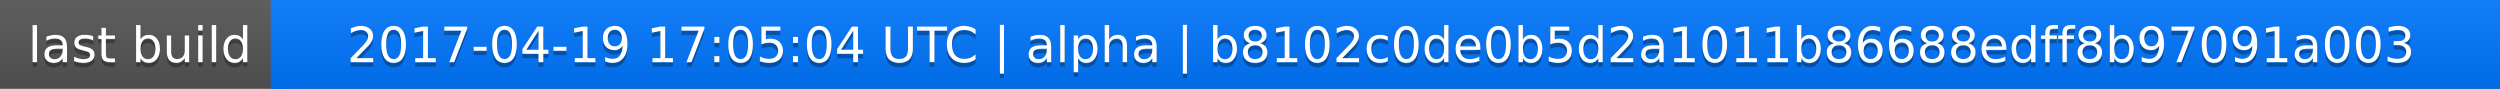
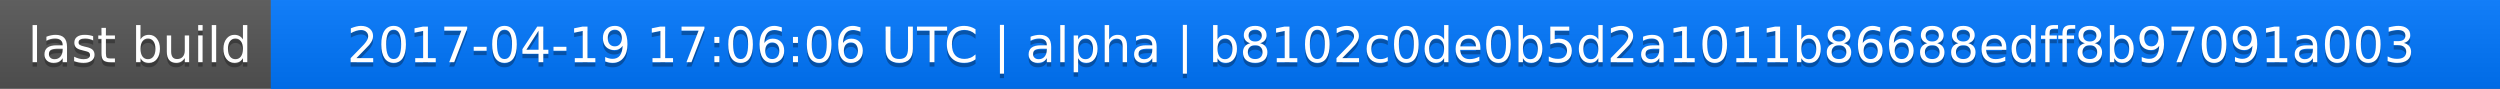
<svg xmlns="http://www.w3.org/2000/svg" width="563" height="20">
  <linearGradient id="a" x2="0" y2="100%">
    <stop offset="0" stop-color="#bbb" stop-opacity=".1" />
    <stop offset="1" stop-opacity=".1" />
  </linearGradient>
  <rect rx="0" width="563" height="20" fill="#555" />
  <rect rx="0" x="61" width="502" height="20" fill="#07f" />
  <path fill="#07f" d="M61 0h4v20h-4z" />
  <rect rx="0" width="563" height="20" fill="url(#a)" />
  <g fill="#fff" text-anchor="middle" font-family="DejaVu Sans,Verdana,Geneva,sans-serif" font-size="11">
    <text x="31.5" y="15" fill="#010101" fill-opacity=".3">last build</text>
    <text x="31.5" y="14">last build</text>
-     <text x="311" y="15" fill="#010101" fill-opacity=".3">2017-04-19 17:05:04 UTC | alpha | b8102c0de0b5d2a1011b86688edff8b97091a003</text>
-     <text x="311" y="14">2017-04-19 17:05:04 UTC | alpha | b8102c0de0b5d2a1011b86688edff8b97091a003</text>
+     <text x="311" y="15" fill="#010101" fill-opacity=".3">2017-04-19 17:06:06 UTC | alpha | b8102c0de0b5d2a1011b86688edff8b97091a003</text>
+     <text x="311" y="14">2017-04-19 17:06:06 UTC | alpha | b8102c0de0b5d2a1011b86688edff8b97091a003</text>
  </g>
</svg>
